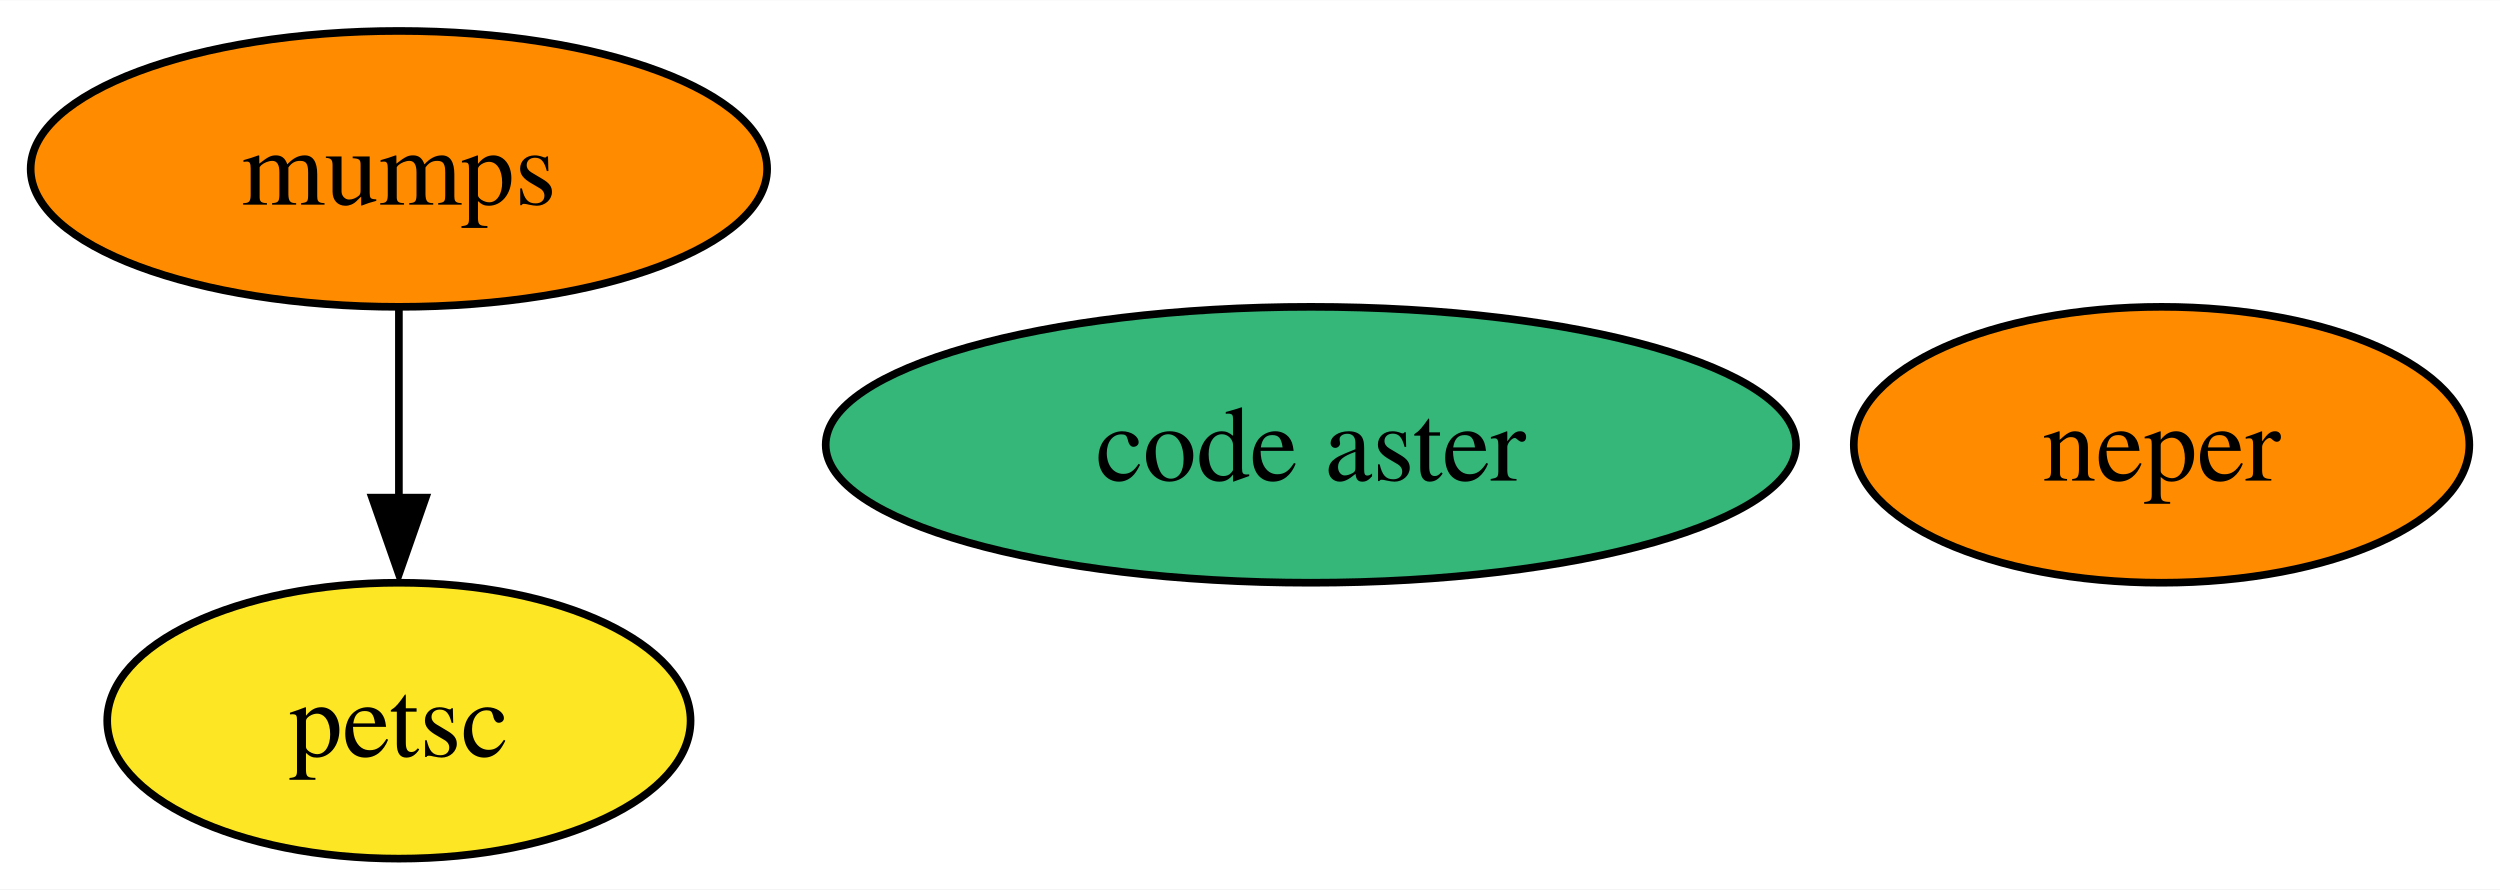
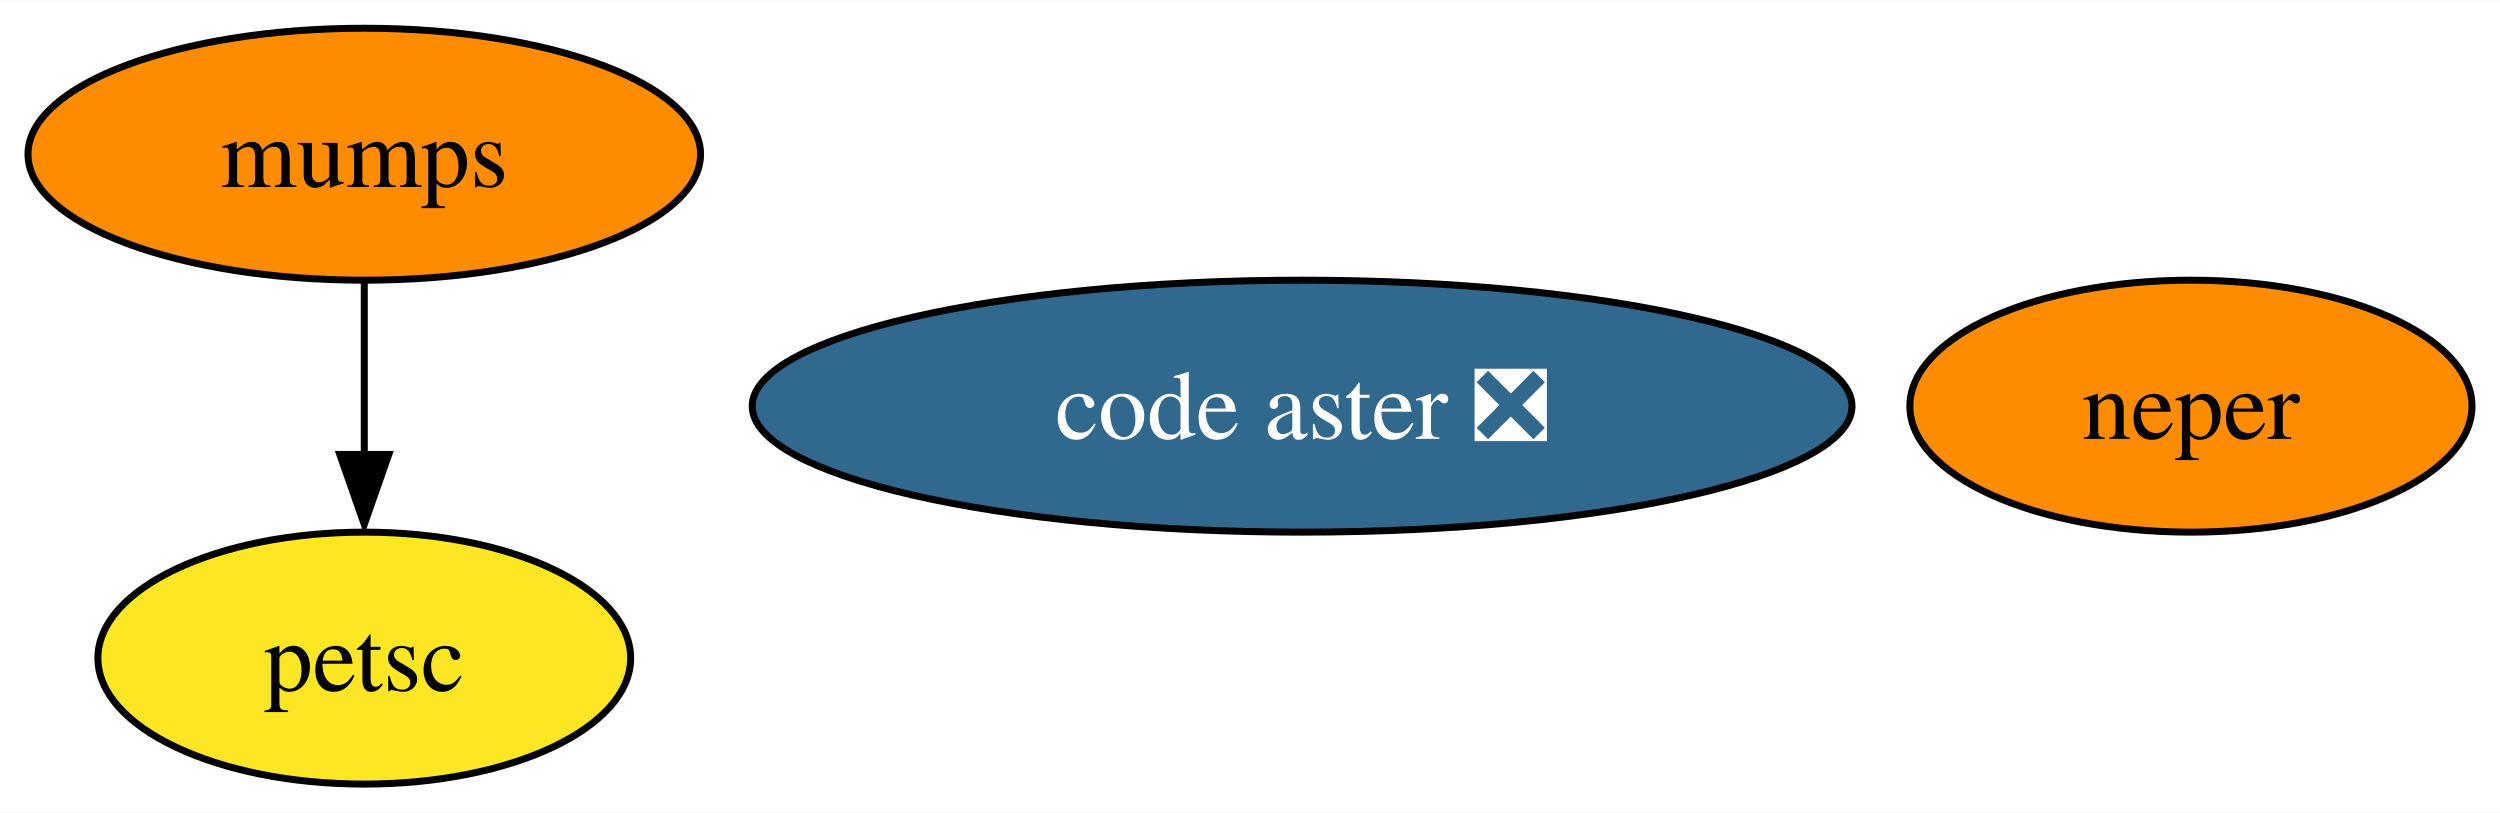
- <svg xmlns="http://www.w3.org/2000/svg" xmlns:xlink="http://www.w3.org/1999/xlink" width="326pt" height="116pt" viewBox="0.00 0.00 326.21 116.00">
+ <svg xmlns="http://www.w3.org/2000/svg" xmlns:xlink="http://www.w3.org/1999/xlink" width="357pt" height="116pt" viewBox="0.00 0.00 357.21 116.00">
  <g id="graph0" class="graph" transform="scale(1 1) rotate(0) translate(4 112)">
-     <polygon fill="white" stroke="none" points="-4,4 -4,-112 322.21,-112 322.21,4 -4,4" />
+     <polygon fill="white" stroke="none" points="-4,4 -4,-112 353.21,-112 353.21,4 -4,4" />
    <g id="node1" class="node">
      <g id="a_node1">
        <a xlink:href="https://github.com/conda-forge/mumps-feedstock" xlink:title="mumps">
          <ellipse fill="#ff8c00" stroke="black" cx="48.05" cy="-90" rx="48.05" ry="18" />
          <text text-anchor="middle" x="48.05" y="-85.33" font-family="Times,serif" font-size="14.00">mumps</text>
        </a>
      </g>
    </g>
    <g id="node2" class="node">
      <g id="a_node2">
        <a xlink:href="https://github.com/conda-forge/petsc-feedstock" xlink:title="petsc">
          <ellipse fill="#fde725" stroke="black" cx="48.05" cy="-18" rx="38.06" ry="18" />
          <text text-anchor="middle" x="48.05" y="-13.32" font-family="Times,serif" font-size="14.00">petsc</text>
        </a>
      </g>
    </g>
    <g id="edge1" class="edge">
      <path fill="none" stroke="black" d="M48.05,-71.7C48.05,-64.24 48.05,-55.32 48.05,-46.97" />
      <polygon fill="black" stroke="black" points="51.55,-47.1 48.05,-37.1 44.55,-47.1 51.55,-47.1" />
    </g>
    <g id="node3" class="node">
      <g id="a_node3">
        <a xlink:href="https://github.com/conda-forge/neper-feedstock" xlink:title="neper">
-           <ellipse fill="#ff8c00" stroke="black" cx="278.05" cy="-54" rx="40.16" ry="18" />
-           <text text-anchor="middle" x="278.05" y="-49.33" font-family="Times,serif" font-size="14.00">neper</text>
+           <ellipse fill="#ff8c00" stroke="black" cx="309.05" cy="-54" rx="40.16" ry="18" />
+           <text text-anchor="middle" x="309.05" y="-49.33" font-family="Times,serif" font-size="14.00">neper</text>
        </a>
      </g>
    </g>
    <g id="node4" class="node">
      <g id="a_node4">
-         <a xlink:href="https://github.com/conda-forge/code-aster-feedstock" xlink:title="code aster">
-           <ellipse fill="#35b779" stroke="black" cx="167.05" cy="-54" rx="63.31" ry="18" />
-           <text text-anchor="middle" x="167.05" y="-49.33" font-family="Times,serif" font-size="14.00">code aster</text>
+         <a xlink:href="https://github.com/conda-forge/code-aster-feedstock/pull/3" xlink:title="code aster ❎">
+           <ellipse fill="#31688e" stroke="black" cx="182.05" cy="-54" rx="78.57" ry="18" />
+           <text text-anchor="middle" x="182.05" y="-49.33" font-family="Times,serif" font-size="14.00" fill="white">code aster ❎</text>
        </a>
      </g>
    </g>
  </g>
</svg>
